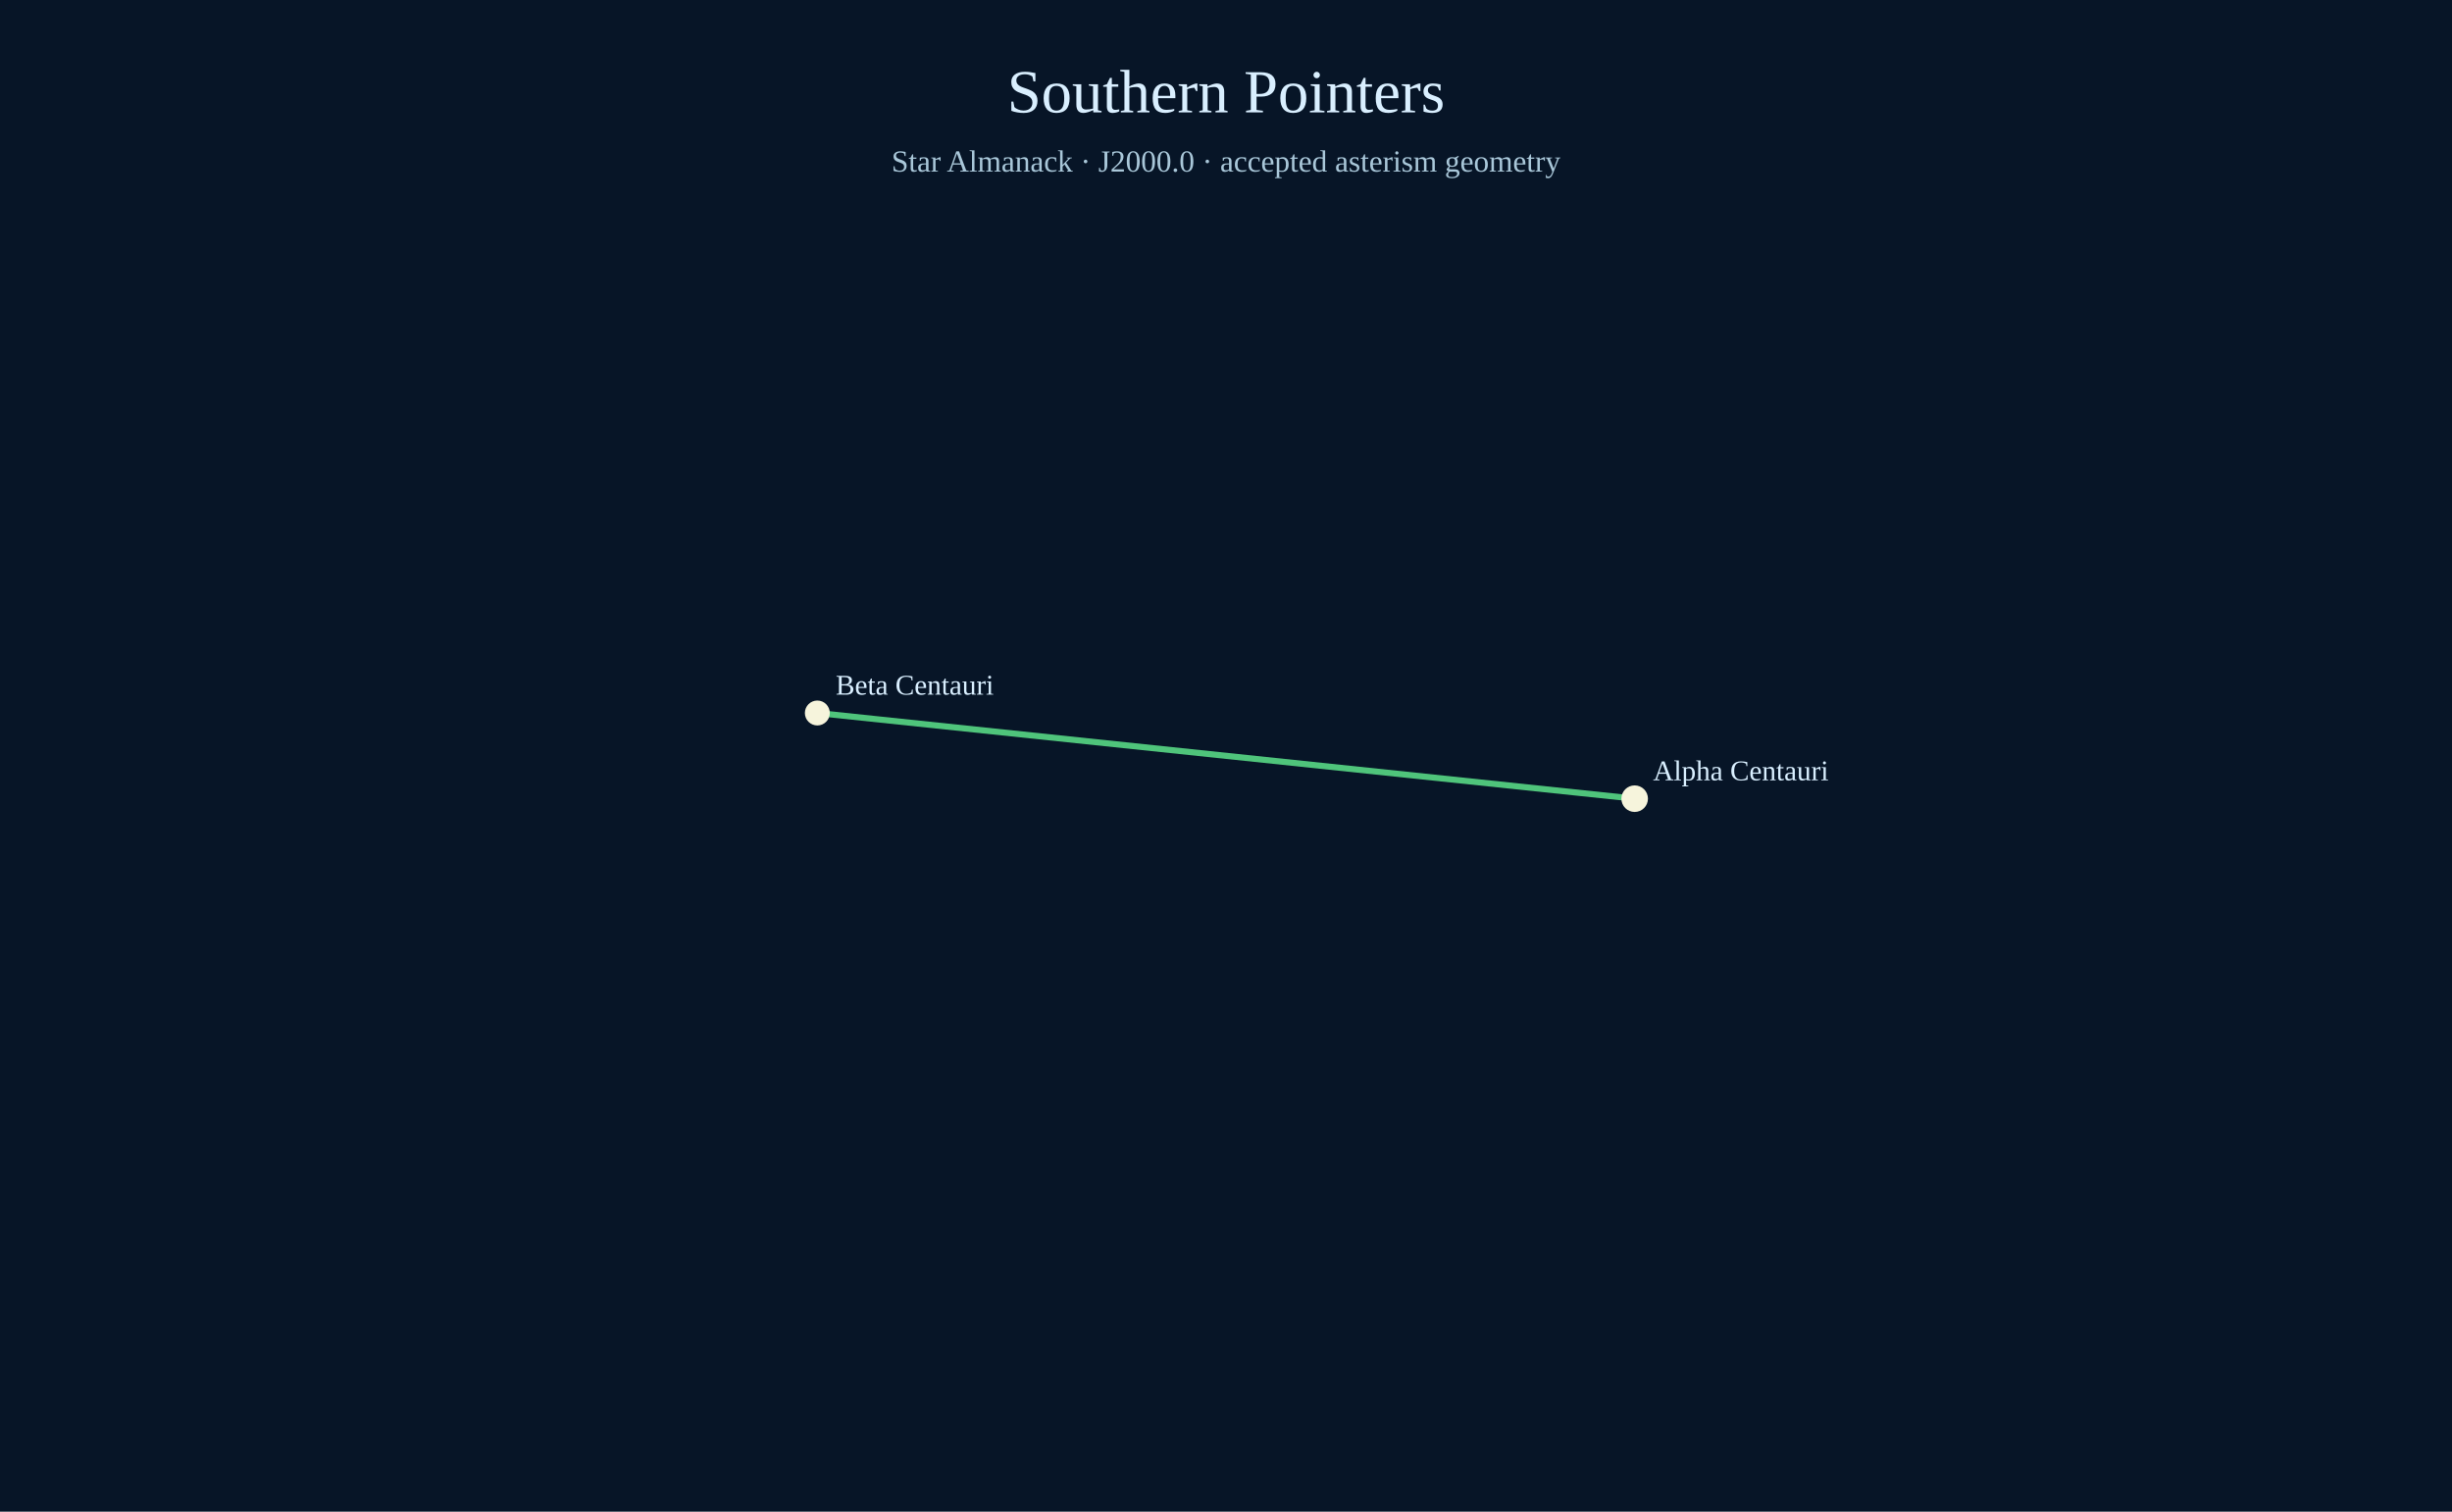
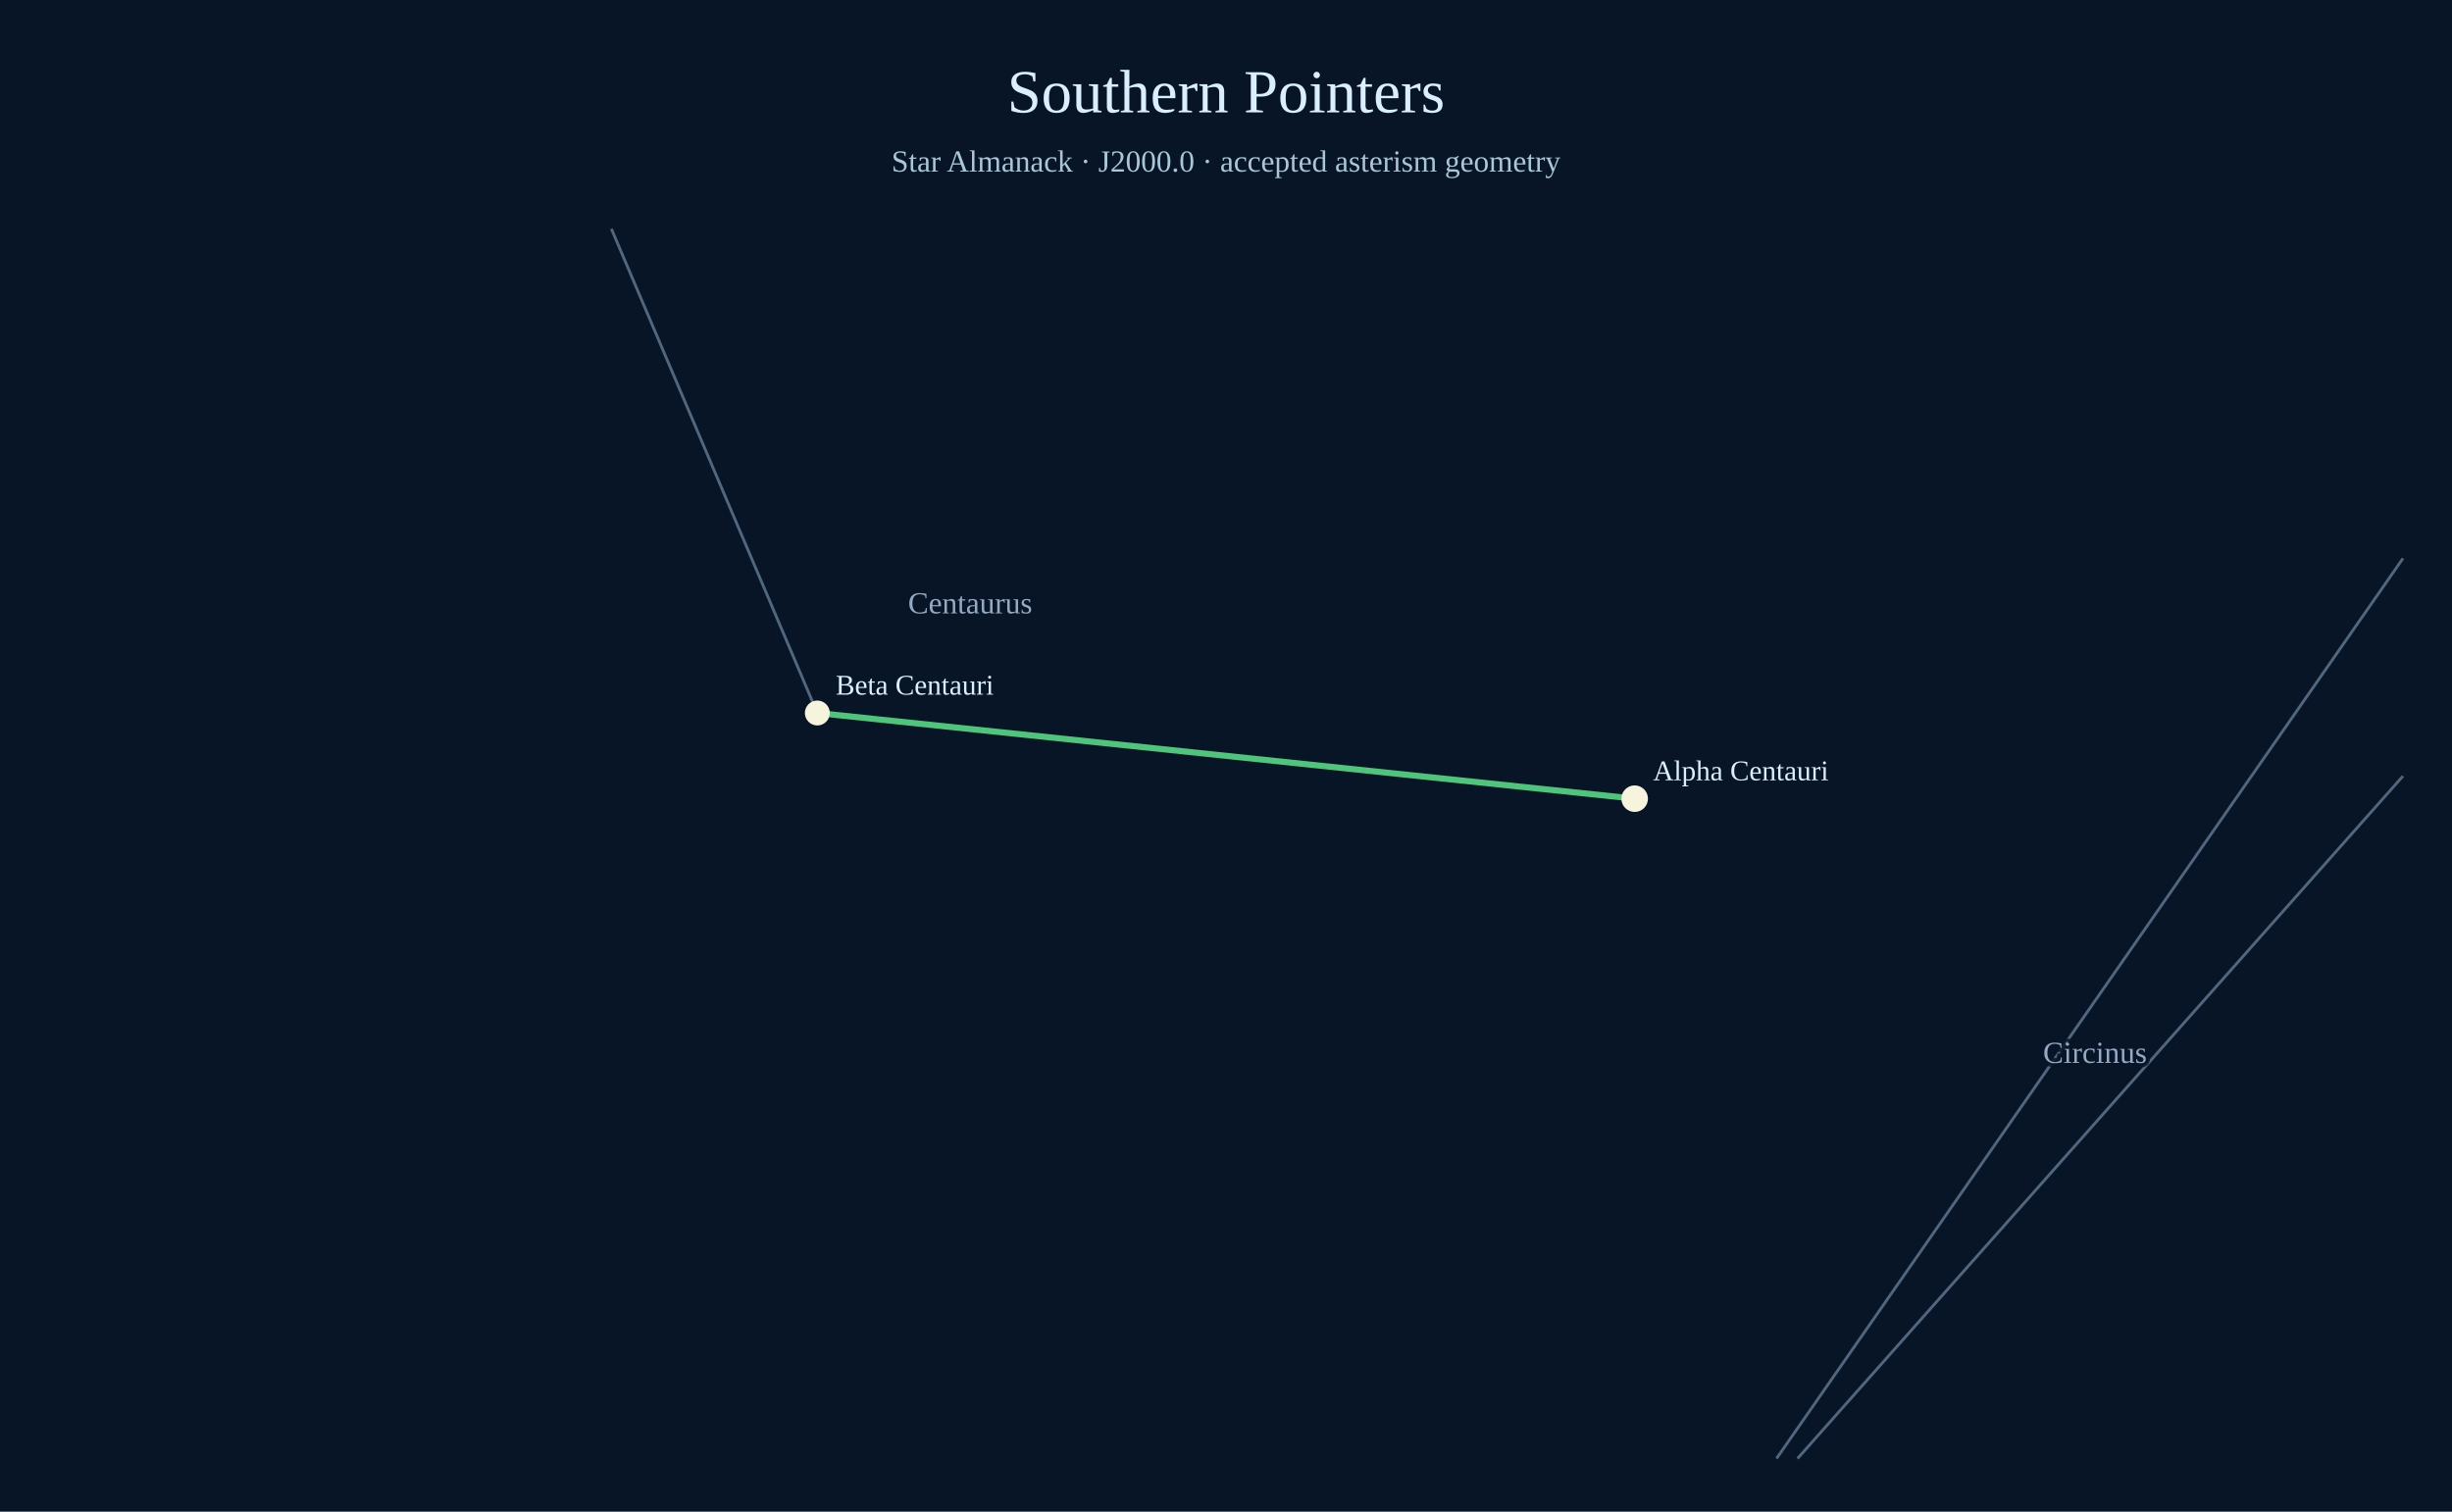
<svg xmlns="http://www.w3.org/2000/svg" width="1200" height="740" viewBox="0 0 1200 740">
  <rect width="1200" height="740" fill="#071527" />
  <text x="600" y="55" text-anchor="middle" font-size="30" fill="#d9efff">Southern Pointers</text>
  <text x="600" y="84" text-anchor="middle" font-size="15" fill="#a9c7d9">Star Almanack · J2000.0 · accepted asterism geometry</text>
+   <circle cx="799.58" cy="390.97" r="3.40" fill="#aabed0" opacity=".78" />
+   <circle cx="400.00" cy="349.03" r="3.11" fill="#aabed0" opacity=".78" />
+   <line x1="800.00" y1="390.97" x2="400.00" y2="349.03" stroke="#738ca7" stroke-width="1.4" opacity=".68" />
+   <line x1="400.00" y1="349.03" x2="299.20" y2="112.00" stroke="#738ca7" stroke-width="1.4" opacity=".68" />
+   <text x="474.80" y="300.26" text-anchor="middle" font-size="15" fill="#adc4dd" opacity=".85" paint-order="stroke" stroke="#071527" stroke-width="4">Centaurus</text>
+   <line x1="1176.00" y1="273.34" x2="869.41" y2="714.00" stroke="#738ca7" stroke-width="1.4" opacity=".68" />
+   <line x1="879.69" y1="714.00" x2="1176.00" y2="379.92" stroke="#738ca7" stroke-width="1.4" opacity=".68" />
+   <text x="1025.27" y="520.32" text-anchor="middle" font-size="15" fill="#adc4dd" opacity=".85" paint-order="stroke" stroke="#071527" stroke-width="4">Circinus</text>
  <line x1="800.00" y1="390.97" x2="400.00" y2="349.03" stroke="#4fc47b" stroke-width="3" />
  <circle cx="800.00" cy="390.97" r="6.5" fill="#f6f4dc" />
  <text x="809.00" y="381.97" fill="#d9efff" font-size="14" paint-order="stroke" stroke="#071527" stroke-width="3">Alpha Centauri</text>
  <circle cx="400.00" cy="349.03" r="6.1" fill="#f6f4dc" />
  <text x="409.00" y="340.03" fill="#d9efff" font-size="14" paint-order="stroke" stroke="#071527" stroke-width="3">Beta Centauri</text>
</svg>
